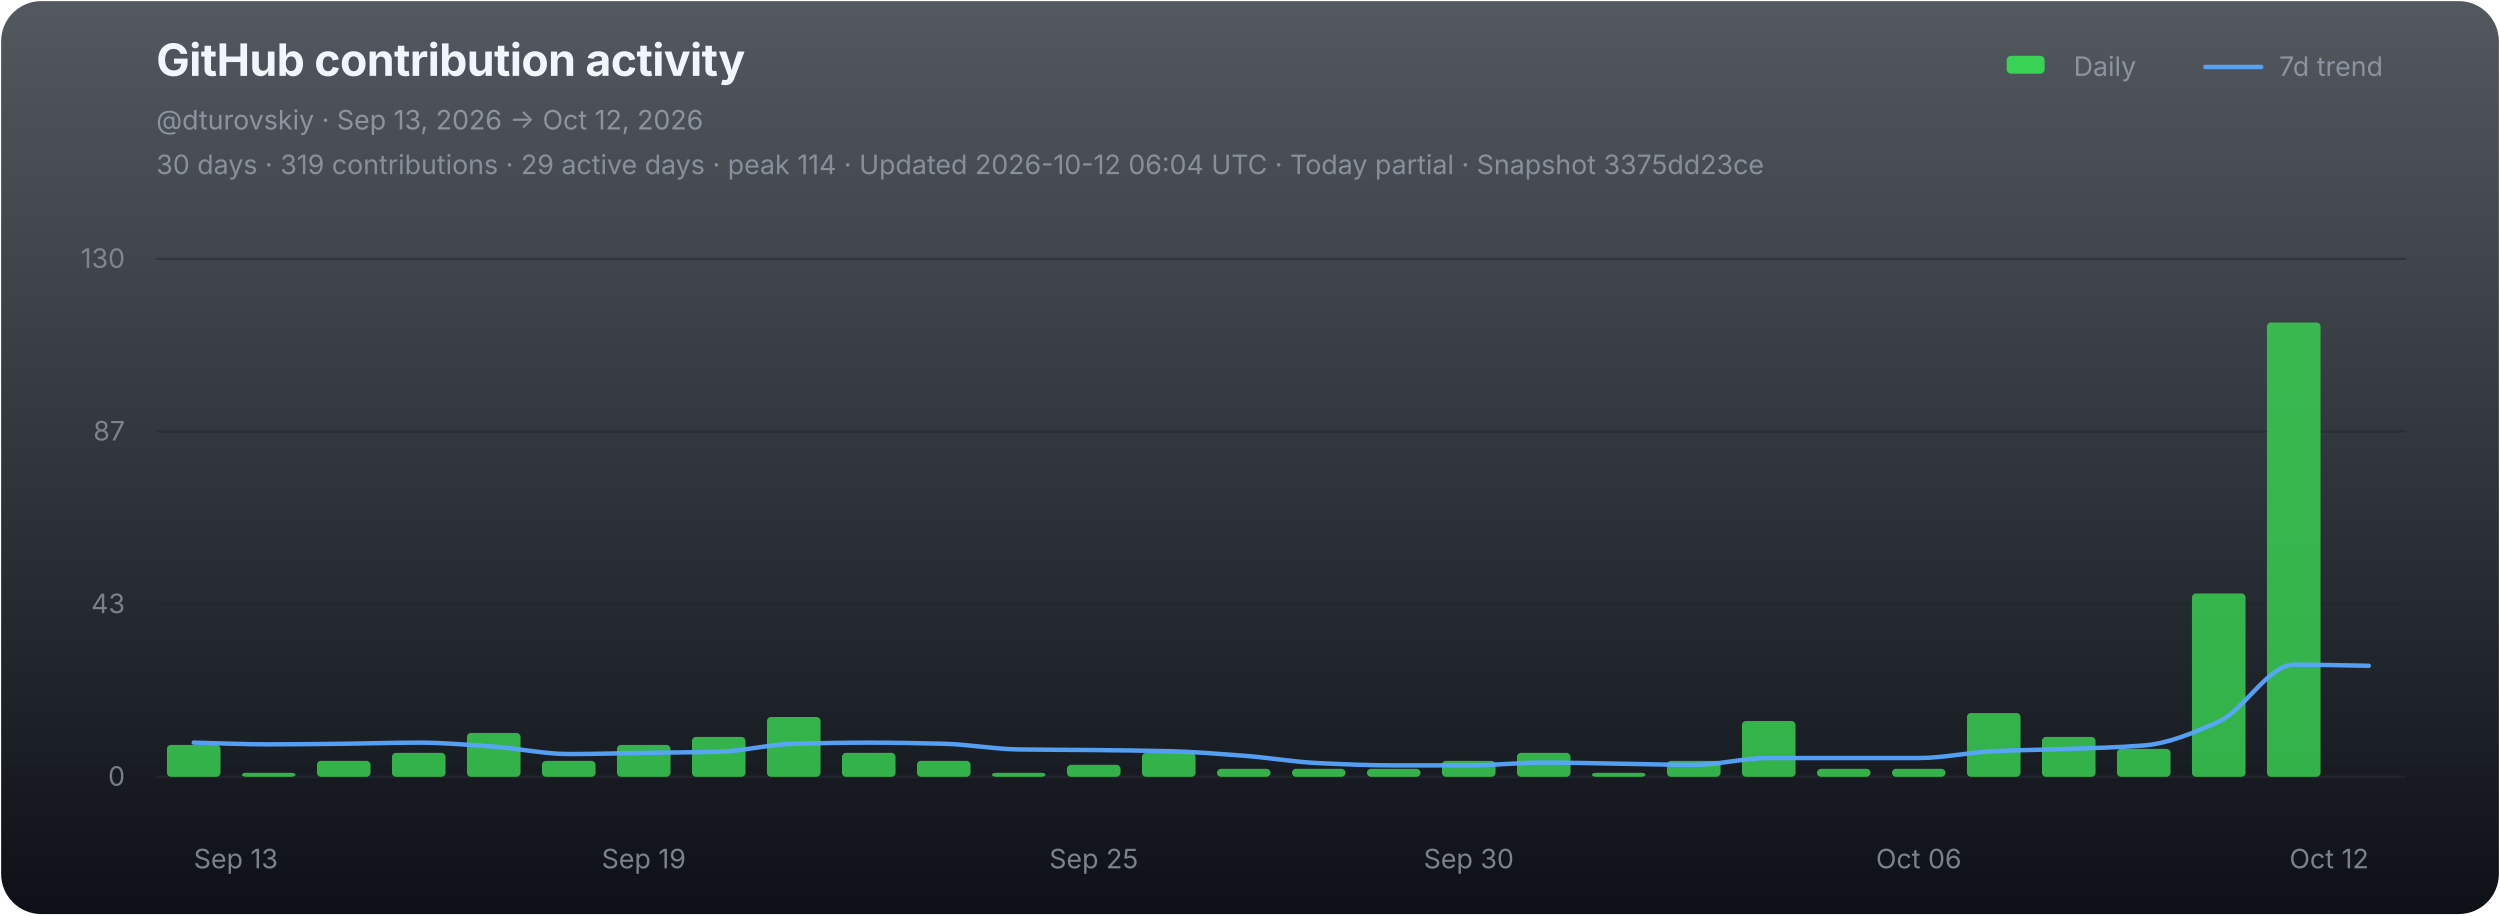
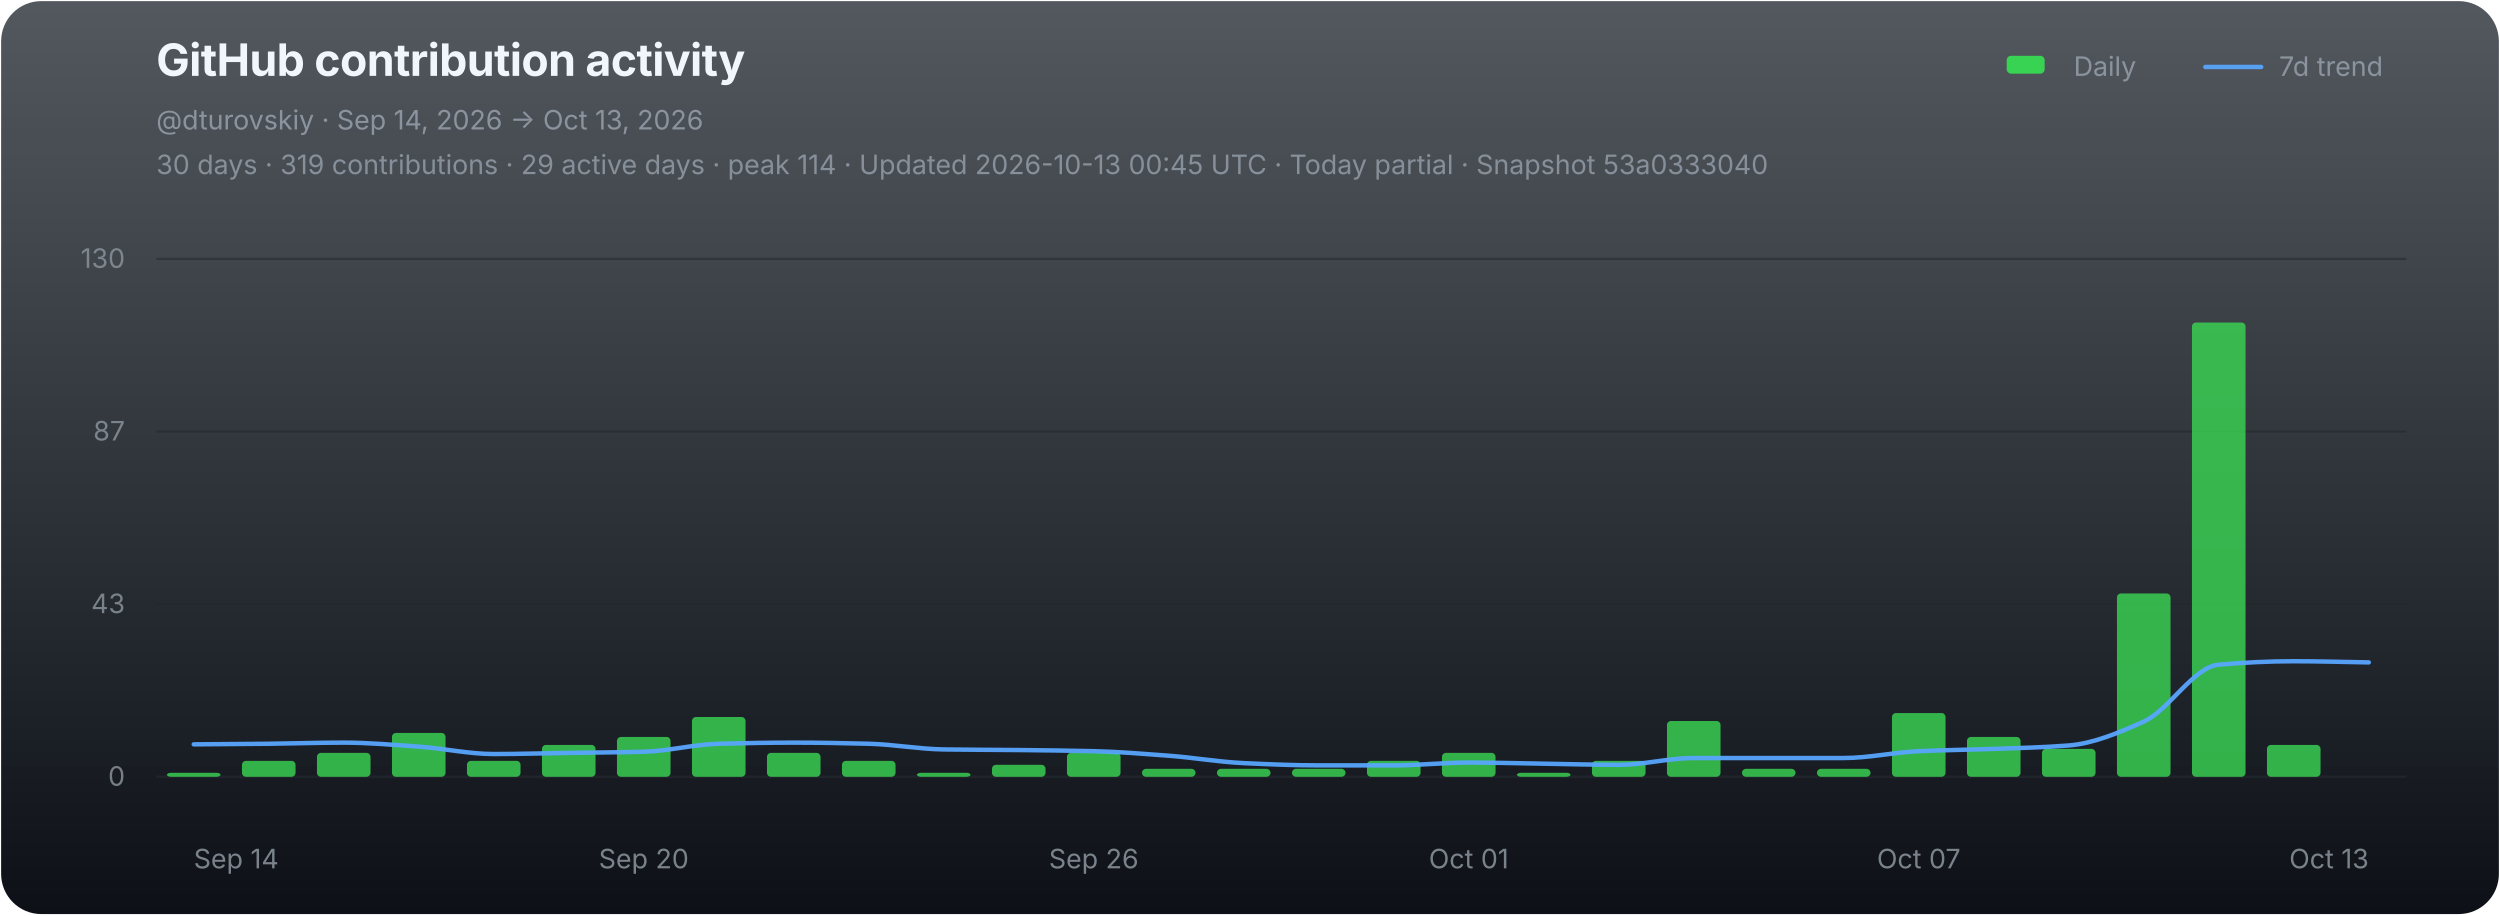
<svg xmlns="http://www.w3.org/2000/svg" width="1120" height="410" viewBox="0 0 1120 410" role="img" aria-labelledby="chart-title chart-desc">
  <defs>
    <linearGradient id="chart-bg" x1="0" y1="0" x2="0" y2="1">
      <stop offset="0" stop-color="#111821" stop-opacity="0.72" />
      <stop offset="1" stop-color="#0d1117" stop-opacity="1" />
    </linearGradient>
  </defs>
  <rect x="0.5" y="0.5" width="1119" height="409" rx="18" fill="url(#chart-bg)" stroke="none" />
  <g font-family="-apple-system,BlinkMacSystemFont,'Segoe UI',sans-serif">
    <text x="70" y="34" fill="#f0f6fc" font-size="20" font-weight="700" letter-spacing="-0.25">GitHub contribution activity</text>
-     <text x="70" y="58" fill="#8b949e" font-size="12">@dturovskiy · Sep 13, 2026 → Oct 12, 2026</text>
-     <text x="70" y="78" fill="#8b949e" font-size="12" opacity="0.94">30 days · 319 contributions · 29 active days · peak 114 · Updated 2026-10-12 06:04 UTC · Today partial · Snapshot 3375dd23ce</text>
+     <text x="70" y="58" fill="#8b949e" font-size="12">@dturovskiy · Sep 14, 2026 → Oct 13, 2026</text>
+     <text x="70" y="78" fill="#8b949e" font-size="12" opacity="0.94">30 days · 319 contributions · 29 active days · peak 114 · Updated 2026-10-13 00:45 UTC · Today partial · Snapshot 53a0333040</text>
    <g transform="translate(896,30)" font-size="12" fill="#8b949e">
      <rect x="3" y="-5" width="17" height="8" rx="2" fill="#39d353" />
      <text x="33" y="4">Daily</text>
      <line x1="92" y1="0" x2="117" y2="0" stroke="#58a6ff" stroke-width="2" stroke-linecap="round" opacity="0.92" />
      <text x="125" y="4">7d trend</text>
    </g>
    <line x1="70" y1="116.00" x2="1078" y2="116.00" stroke="#21262d" stroke-width="1" opacity="0.52" />
    <text x="56" y="120.00" fill="#8b949e" font-size="12" text-anchor="end" opacity="0.82">130</text>
    <line x1="70" y1="193.33" x2="1078" y2="193.33" stroke="#21262d" stroke-width="1" opacity="0.52" />
    <text x="56" y="197.33" fill="#8b949e" font-size="12" text-anchor="end" opacity="0.82">87</text>
    <line x1="70" y1="270.67" x2="1078" y2="270.67" stroke="#21262d" stroke-width="1" opacity="0.52" />
    <text x="56" y="274.67" fill="#8b949e" font-size="12" text-anchor="end" opacity="0.82">43</text>
    <line x1="70" y1="348.00" x2="1078" y2="348.00" stroke="#21262d" stroke-width="1" opacity="0.9" />
    <text x="56" y="352.00" fill="#8b949e" font-size="12" text-anchor="end" opacity="0.82">0</text>
    <g data-chart-series="daily-bars">
-       <rect data-series="daily" x="74.8" y="333.72" width="24" height="14.28" rx="1.8" fill="#39d353" opacity="0.82" />
-       <rect data-series="daily" x="108.4" y="346.21" width="24" height="1.79" rx="1.8" fill="#39d353" opacity="0.82" />
-       <rect data-series="daily" x="142" y="340.86" width="24" height="7.14" rx="1.8" fill="#39d353" opacity="0.82" />
-       <rect data-series="daily" x="175.6" y="337.29" width="24" height="10.71" rx="1.8" fill="#39d353" opacity="0.82" />
-       <rect data-series="daily" x="209.2" y="328.36" width="24" height="19.64" rx="1.8" fill="#39d353" opacity="0.82" />
-       <rect data-series="daily" x="242.8" y="340.86" width="24" height="7.14" rx="1.8" fill="#39d353" opacity="0.82" />
-       <rect data-series="daily" x="276.4" y="333.72" width="24" height="14.28" rx="1.8" fill="#39d353" opacity="0.82" />
-       <rect data-series="daily" x="310" y="330.15" width="24" height="17.85" rx="1.8" fill="#39d353" opacity="0.82" />
-       <rect data-series="daily" x="343.6" y="321.22" width="24" height="26.78" rx="1.8" fill="#39d353" opacity="0.82" />
-       <rect data-series="daily" x="377.2" y="337.29" width="24" height="10.71" rx="1.8" fill="#39d353" opacity="0.82" />
-       <rect data-series="daily" x="410.8" y="340.86" width="24" height="7.14" rx="1.8" fill="#39d353" opacity="0.82" />
-       <rect data-series="daily" x="444.4" y="346.21" width="24" height="1.79" rx="1.8" fill="#39d353" opacity="0.82" />
-       <rect data-series="daily" x="478" y="342.64" width="24" height="5.36" rx="1.8" fill="#39d353" opacity="0.82" />
-       <rect data-series="daily" x="511.6" y="337.29" width="24" height="10.71" rx="1.8" fill="#39d353" opacity="0.82" />
+       <rect data-series="daily" x="74.8" y="346.21" width="24" height="1.79" rx="1.8" fill="#39d353" opacity="0.82" />
+       <rect data-series="daily" x="108.4" y="340.86" width="24" height="7.14" rx="1.8" fill="#39d353" opacity="0.82" />
+       <rect data-series="daily" x="142" y="337.29" width="24" height="10.71" rx="1.8" fill="#39d353" opacity="0.82" />
+       <rect data-series="daily" x="175.6" y="328.36" width="24" height="19.64" rx="1.8" fill="#39d353" opacity="0.82" />
+       <rect data-series="daily" x="209.2" y="340.86" width="24" height="7.14" rx="1.8" fill="#39d353" opacity="0.82" />
+       <rect data-series="daily" x="242.8" y="333.72" width="24" height="14.28" rx="1.8" fill="#39d353" opacity="0.82" />
+       <rect data-series="daily" x="276.4" y="330.15" width="24" height="17.85" rx="1.8" fill="#39d353" opacity="0.82" />
+       <rect data-series="daily" x="310" y="321.22" width="24" height="26.78" rx="1.8" fill="#39d353" opacity="0.82" />
+       <rect data-series="daily" x="343.6" y="337.29" width="24" height="10.71" rx="1.8" fill="#39d353" opacity="0.82" />
+       <rect data-series="daily" x="377.2" y="340.86" width="24" height="7.14" rx="1.8" fill="#39d353" opacity="0.82" />
+       <rect data-series="daily" x="410.8" y="346.21" width="24" height="1.79" rx="1.8" fill="#39d353" opacity="0.82" />
+       <rect data-series="daily" x="444.4" y="342.64" width="24" height="5.36" rx="1.8" fill="#39d353" opacity="0.82" />
+       <rect data-series="daily" x="478" y="337.29" width="24" height="10.71" rx="1.8" fill="#39d353" opacity="0.82" />
+       <rect data-series="daily" x="511.6" y="344.43" width="24" height="3.57" rx="1.8" fill="#39d353" opacity="0.82" />
      <rect data-series="daily" x="545.2" y="344.43" width="24" height="3.57" rx="1.8" fill="#39d353" opacity="0.82" />
      <rect data-series="daily" x="578.8" y="344.43" width="24" height="3.57" rx="1.8" fill="#39d353" opacity="0.82" />
-       <rect data-series="daily" x="612.4" y="344.43" width="24" height="3.57" rx="1.8" fill="#39d353" opacity="0.82" />
-       <rect data-series="daily" x="646" y="340.86" width="24" height="7.14" rx="1.8" fill="#39d353" opacity="0.82" />
-       <rect data-series="daily" x="679.6" y="337.29" width="24" height="10.71" rx="1.8" fill="#39d353" opacity="0.82" />
-       <rect data-series="daily" x="713.2" y="346.21" width="24" height="1.79" rx="1.8" fill="#39d353" opacity="0.82" />
-       <rect data-series="daily" x="746.8" y="340.86" width="24" height="7.14" rx="1.8" fill="#39d353" opacity="0.82" />
-       <rect data-series="daily" x="780.4" y="323.01" width="24" height="24.99" rx="1.8" fill="#39d353" opacity="0.82" />
+       <rect data-series="daily" x="612.4" y="340.86" width="24" height="7.14" rx="1.8" fill="#39d353" opacity="0.82" />
+       <rect data-series="daily" x="646" y="337.29" width="24" height="10.71" rx="1.8" fill="#39d353" opacity="0.82" />
+       <rect data-series="daily" x="679.6" y="346.21" width="24" height="1.79" rx="1.8" fill="#39d353" opacity="0.82" />
+       <rect data-series="daily" x="713.2" y="340.86" width="24" height="7.14" rx="1.8" fill="#39d353" opacity="0.82" />
+       <rect data-series="daily" x="746.8" y="323.01" width="24" height="24.99" rx="1.8" fill="#39d353" opacity="0.82" />
+       <rect data-series="daily" x="780.4" y="344.43" width="24" height="3.57" rx="1.8" fill="#39d353" opacity="0.82" />
      <rect data-series="daily" x="814" y="344.43" width="24" height="3.57" rx="1.8" fill="#39d353" opacity="0.82" />
-       <rect data-series="daily" x="847.6" y="344.43" width="24" height="3.57" rx="1.8" fill="#39d353" opacity="0.82" />
-       <rect data-series="daily" x="881.2" y="319.44" width="24" height="28.56" rx="1.8" fill="#39d353" opacity="0.82" />
-       <rect data-series="daily" x="914.8" y="330.15" width="24" height="17.85" rx="1.8" fill="#39d353" opacity="0.82" />
-       <rect data-series="daily" x="948.4" y="335.5" width="24" height="12.5" rx="1.8" fill="#39d353" opacity="0.82" />
-       <rect data-series="daily" x="982" y="265.88" width="24" height="82.12" rx="1.8" fill="#39d353" opacity="0.82" />
-       <rect data-series="daily" x="1015.6" y="144.49" width="24" height="203.51" rx="1.8" fill="#39d353" opacity="0.82" />
+       <rect data-series="daily" x="847.6" y="319.44" width="24" height="28.56" rx="1.8" fill="#39d353" opacity="0.82" />
+       <rect data-series="daily" x="881.2" y="330.15" width="24" height="17.85" rx="1.8" fill="#39d353" opacity="0.82" />
+       <rect data-series="daily" x="914.8" y="335.5" width="24" height="12.5" rx="1.8" fill="#39d353" opacity="0.82" />
+       <rect data-series="daily" x="948.4" y="265.88" width="24" height="82.12" rx="1.8" fill="#39d353" opacity="0.82" />
+       <rect data-series="daily" x="982" y="144.49" width="24" height="203.51" rx="1.8" fill="#39d353" opacity="0.82" />
+       <rect data-series="daily" x="1015.6" y="333.72" width="24" height="14.28" rx="1.8" fill="#39d353" opacity="0.82" />
    </g>
-     <path data-series="trend" d="M 86.80 332.70 C 98.00 332.96, 109.20 333.47, 120.40 333.47 C 131.60 333.47, 142.80 333.32, 154.00 333.20 C 165.20 333.08, 176.40 332.70, 187.60 332.70 C 198.80 332.70, 210.00 333.71, 221.20 334.49 C 232.40 335.26, 243.60 337.81, 254.80 337.81 C 266.00 337.81, 277.20 337.46, 288.40 337.29 C 299.60 337.12, 310.80 337.07, 322.00 336.77 C 333.20 336.47, 344.40 333.49, 355.60 333.20 C 366.80 332.91, 378.00 332.70, 389.20 332.70 C 400.40 332.70, 411.60 332.92, 422.80 333.20 C 434.00 333.48, 445.20 335.59, 456.40 335.75 C 467.60 335.92, 478.80 335.91, 490.00 336.02 C 501.20 336.14, 512.40 336.25, 523.60 336.52 C 534.80 336.79, 546.00 337.72, 557.20 338.56 C 568.40 339.40, 579.60 341.36, 590.80 341.88 C 602.00 342.40, 613.20 342.89, 624.40 342.89 C 635.60 342.89, 646.80 342.89, 658.00 342.89 C 669.20 342.89, 680.40 341.63, 691.60 341.63 C 702.80 341.63, 714.00 341.96, 725.20 342.13 C 736.40 342.30, 747.60 342.64, 758.80 342.64 C 770.00 342.64, 781.20 339.59, 792.40 339.59 C 803.60 339.59, 814.80 339.59, 826.00 339.59 C 837.20 339.59, 848.40 339.59, 859.60 339.59 C 870.80 339.59, 882.00 337.03, 893.20 336.52 C 904.40 336.01, 915.60 335.91, 926.80 335.50 C 938.00 335.10, 949.20 334.86, 960.40 333.97 C 971.60 333.07, 982.80 328.29, 994.00 323.26 C 1005.20 318.23, 1016.40 297.77, 1027.60 297.77 C 1038.80 297.77, 1050.00 298.10, 1061.20 298.27" fill="none" stroke="#58a6ff" stroke-width="2" stroke-linejoin="round" stroke-linecap="round" opacity="0.94" vector-effect="non-scaling-stroke" />
-     <text x="86.80" y="389" fill="#8b949e" font-size="12" text-anchor="start" opacity="0.86">Sep 13</text>
-     <text x="288.40" y="389" fill="#8b949e" font-size="12" text-anchor="middle" opacity="0.86">Sep 19</text>
-     <text x="490.00" y="389" fill="#8b949e" font-size="12" text-anchor="middle" opacity="0.86">Sep 25</text>
-     <text x="658.00" y="389" fill="#8b949e" font-size="12" text-anchor="middle" opacity="0.86">Sep 30</text>
-     <text x="859.60" y="389" fill="#8b949e" font-size="12" text-anchor="middle" opacity="0.86">Oct 06</text>
-     <text x="1061.20" y="389" fill="#8b949e" font-size="12" text-anchor="end" opacity="0.86">Oct 12</text>
+     <path data-series="trend" d="M 86.80 333.47 C 98.00 333.38, 109.20 333.32, 120.40 333.20 C 131.60 333.08, 142.80 332.70, 154.00 332.70 C 165.20 332.70, 176.40 333.71, 187.60 334.49 C 198.80 335.26, 210.00 337.81, 221.20 337.81 C 232.40 337.81, 243.60 337.46, 254.80 337.29 C 266.00 337.12, 277.20 337.07, 288.40 336.77 C 299.60 336.47, 310.80 333.49, 322.00 333.20 C 333.20 332.91, 344.40 332.70, 355.60 332.70 C 366.80 332.70, 378.00 332.92, 389.20 333.20 C 400.40 333.48, 411.60 335.59, 422.80 335.75 C 434.00 335.92, 445.20 335.91, 456.40 336.02 C 467.60 336.14, 478.80 336.25, 490.00 336.52 C 501.20 336.79, 512.40 337.72, 523.60 338.56 C 534.80 339.40, 546.00 341.36, 557.20 341.88 C 568.40 342.40, 579.60 342.89, 590.80 342.89 C 602.00 342.89, 613.20 342.89, 624.40 342.89 C 635.60 342.89, 646.80 341.63, 658.00 341.63 C 669.20 341.63, 680.40 341.96, 691.60 342.13 C 702.80 342.30, 714.00 342.64, 725.20 342.64 C 736.40 342.64, 747.60 339.59, 758.80 339.59 C 770.00 339.59, 781.20 339.59, 792.40 339.59 C 803.60 339.59, 814.80 339.59, 826.00 339.59 C 837.20 339.59, 848.40 337.03, 859.60 336.52 C 870.80 336.01, 882.00 335.91, 893.20 335.50 C 904.40 335.10, 915.60 334.86, 926.80 333.97 C 938.00 333.07, 949.20 328.29, 960.40 323.26 C 971.60 318.23, 982.80 298.73, 994.00 297.77 C 1005.20 296.80, 1016.40 296.23, 1027.60 296.23 C 1038.80 296.23, 1050.00 296.58, 1061.20 296.75" fill="none" stroke="#58a6ff" stroke-width="2" stroke-linejoin="round" stroke-linecap="round" opacity="0.94" vector-effect="non-scaling-stroke" />
+     <text x="86.80" y="389" fill="#8b949e" font-size="12" text-anchor="start" opacity="0.86">Sep 14</text>
+     <text x="288.40" y="389" fill="#8b949e" font-size="12" text-anchor="middle" opacity="0.86">Sep 20</text>
+     <text x="490.00" y="389" fill="#8b949e" font-size="12" text-anchor="middle" opacity="0.86">Sep 26</text>
+     <text x="658.00" y="389" fill="#8b949e" font-size="12" text-anchor="middle" opacity="0.86">Oct 01</text>
+     <text x="859.60" y="389" fill="#8b949e" font-size="12" text-anchor="middle" opacity="0.86">Oct 07</text>
+     <text x="1061.20" y="389" fill="#8b949e" font-size="12" text-anchor="end" opacity="0.86">Oct 13</text>
  </g>
</svg>
